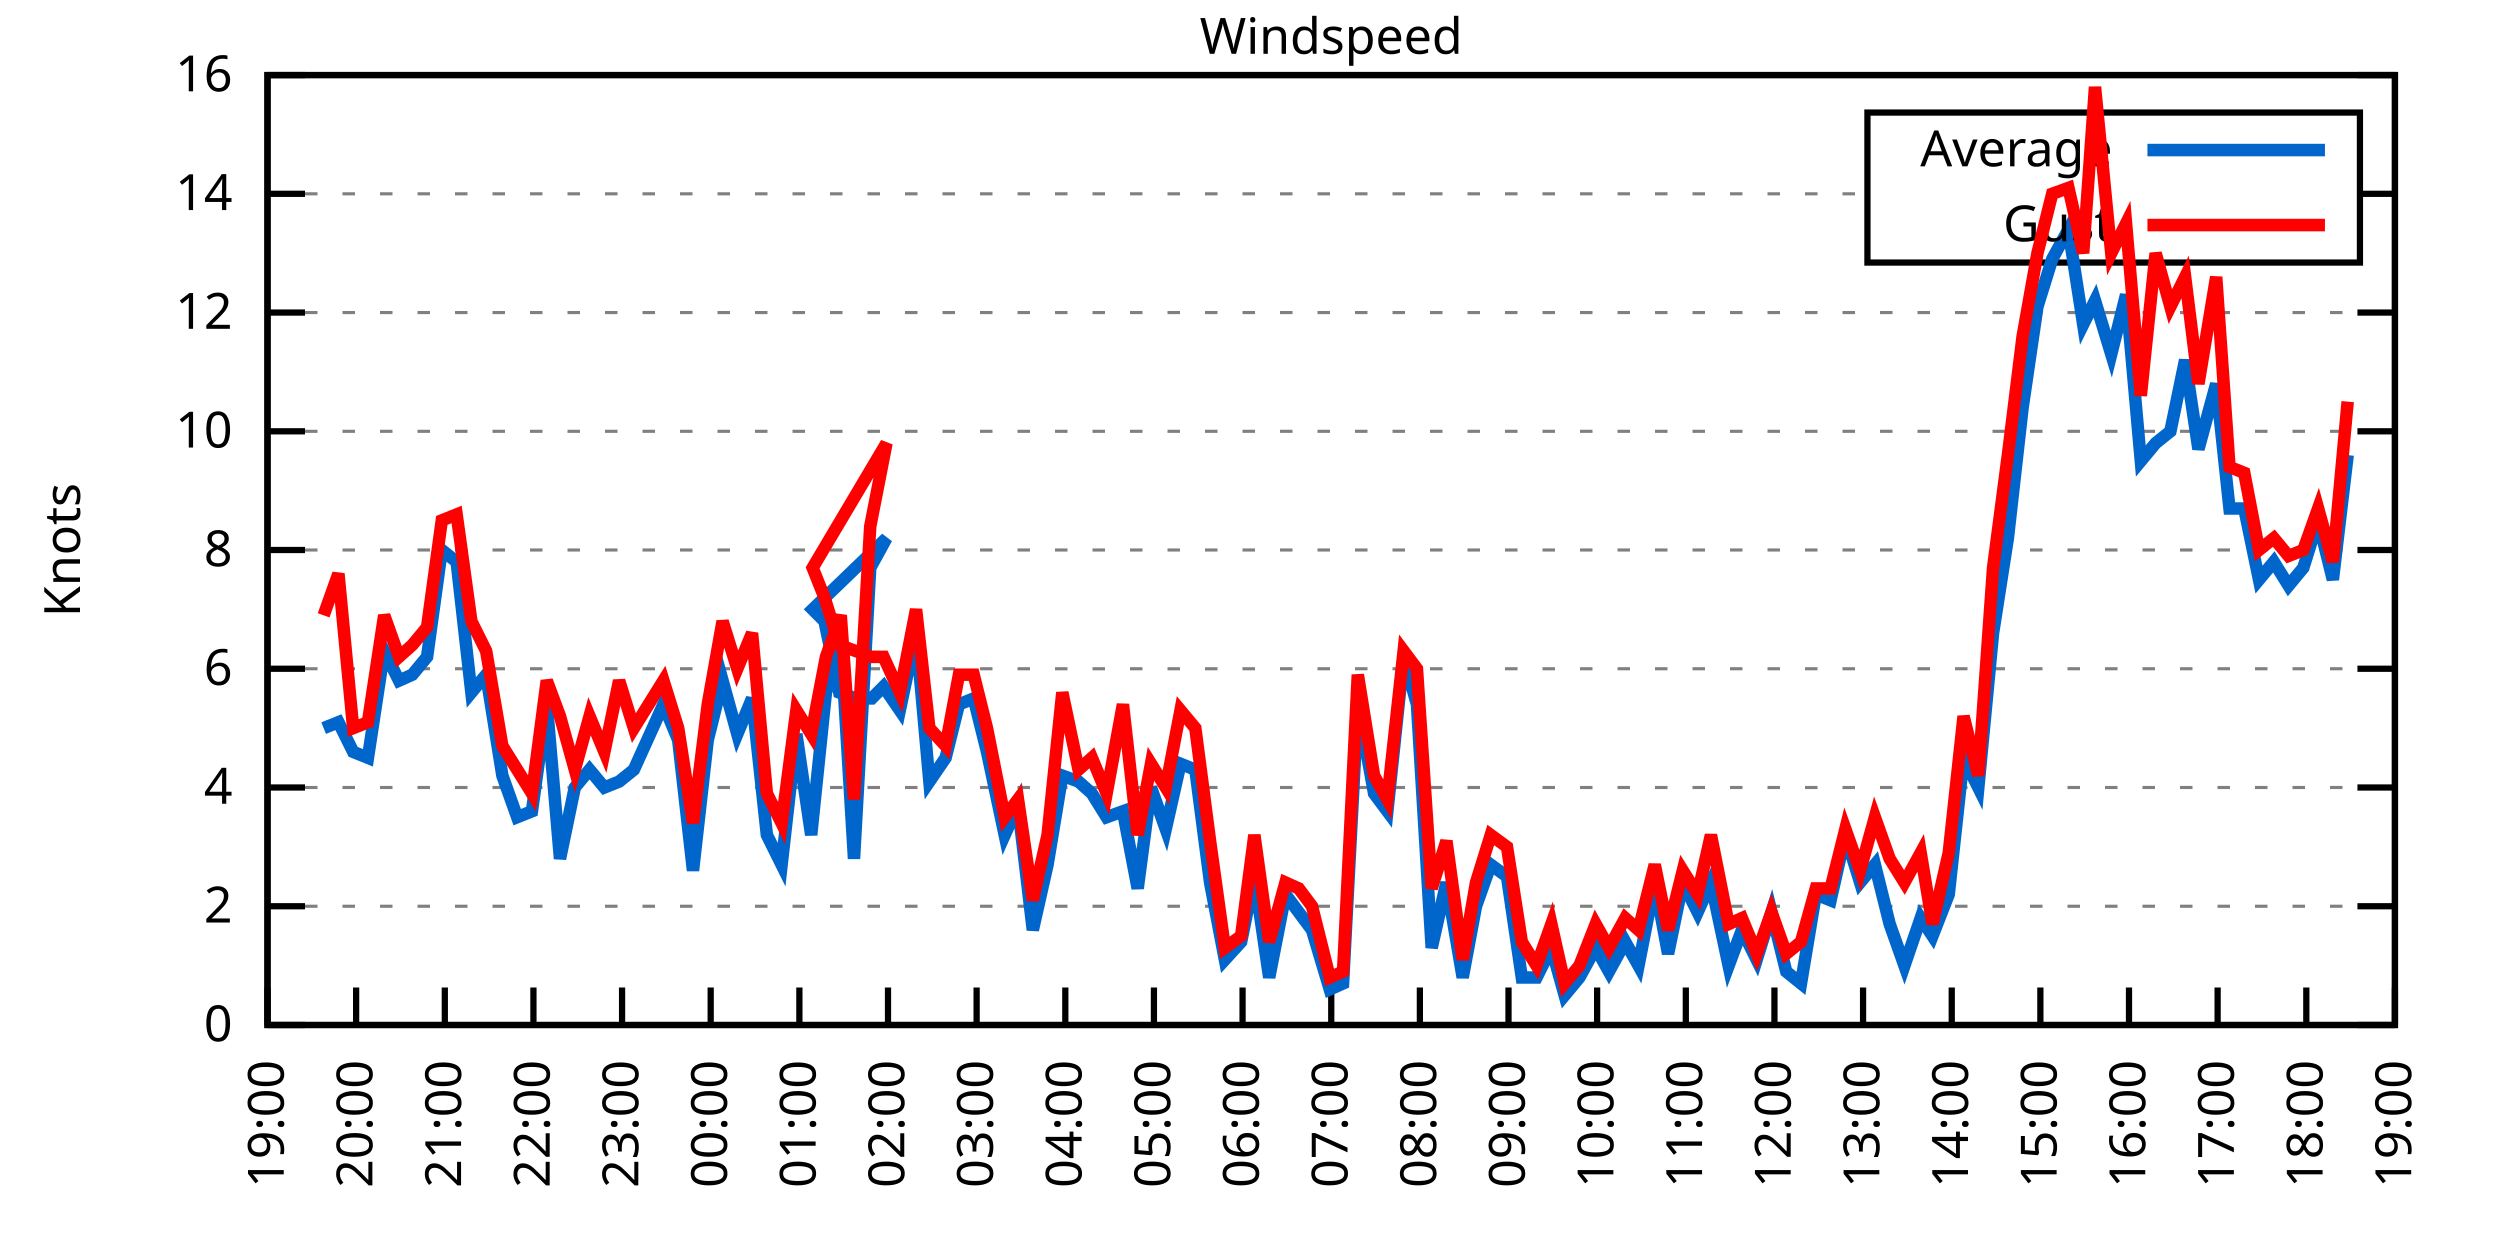
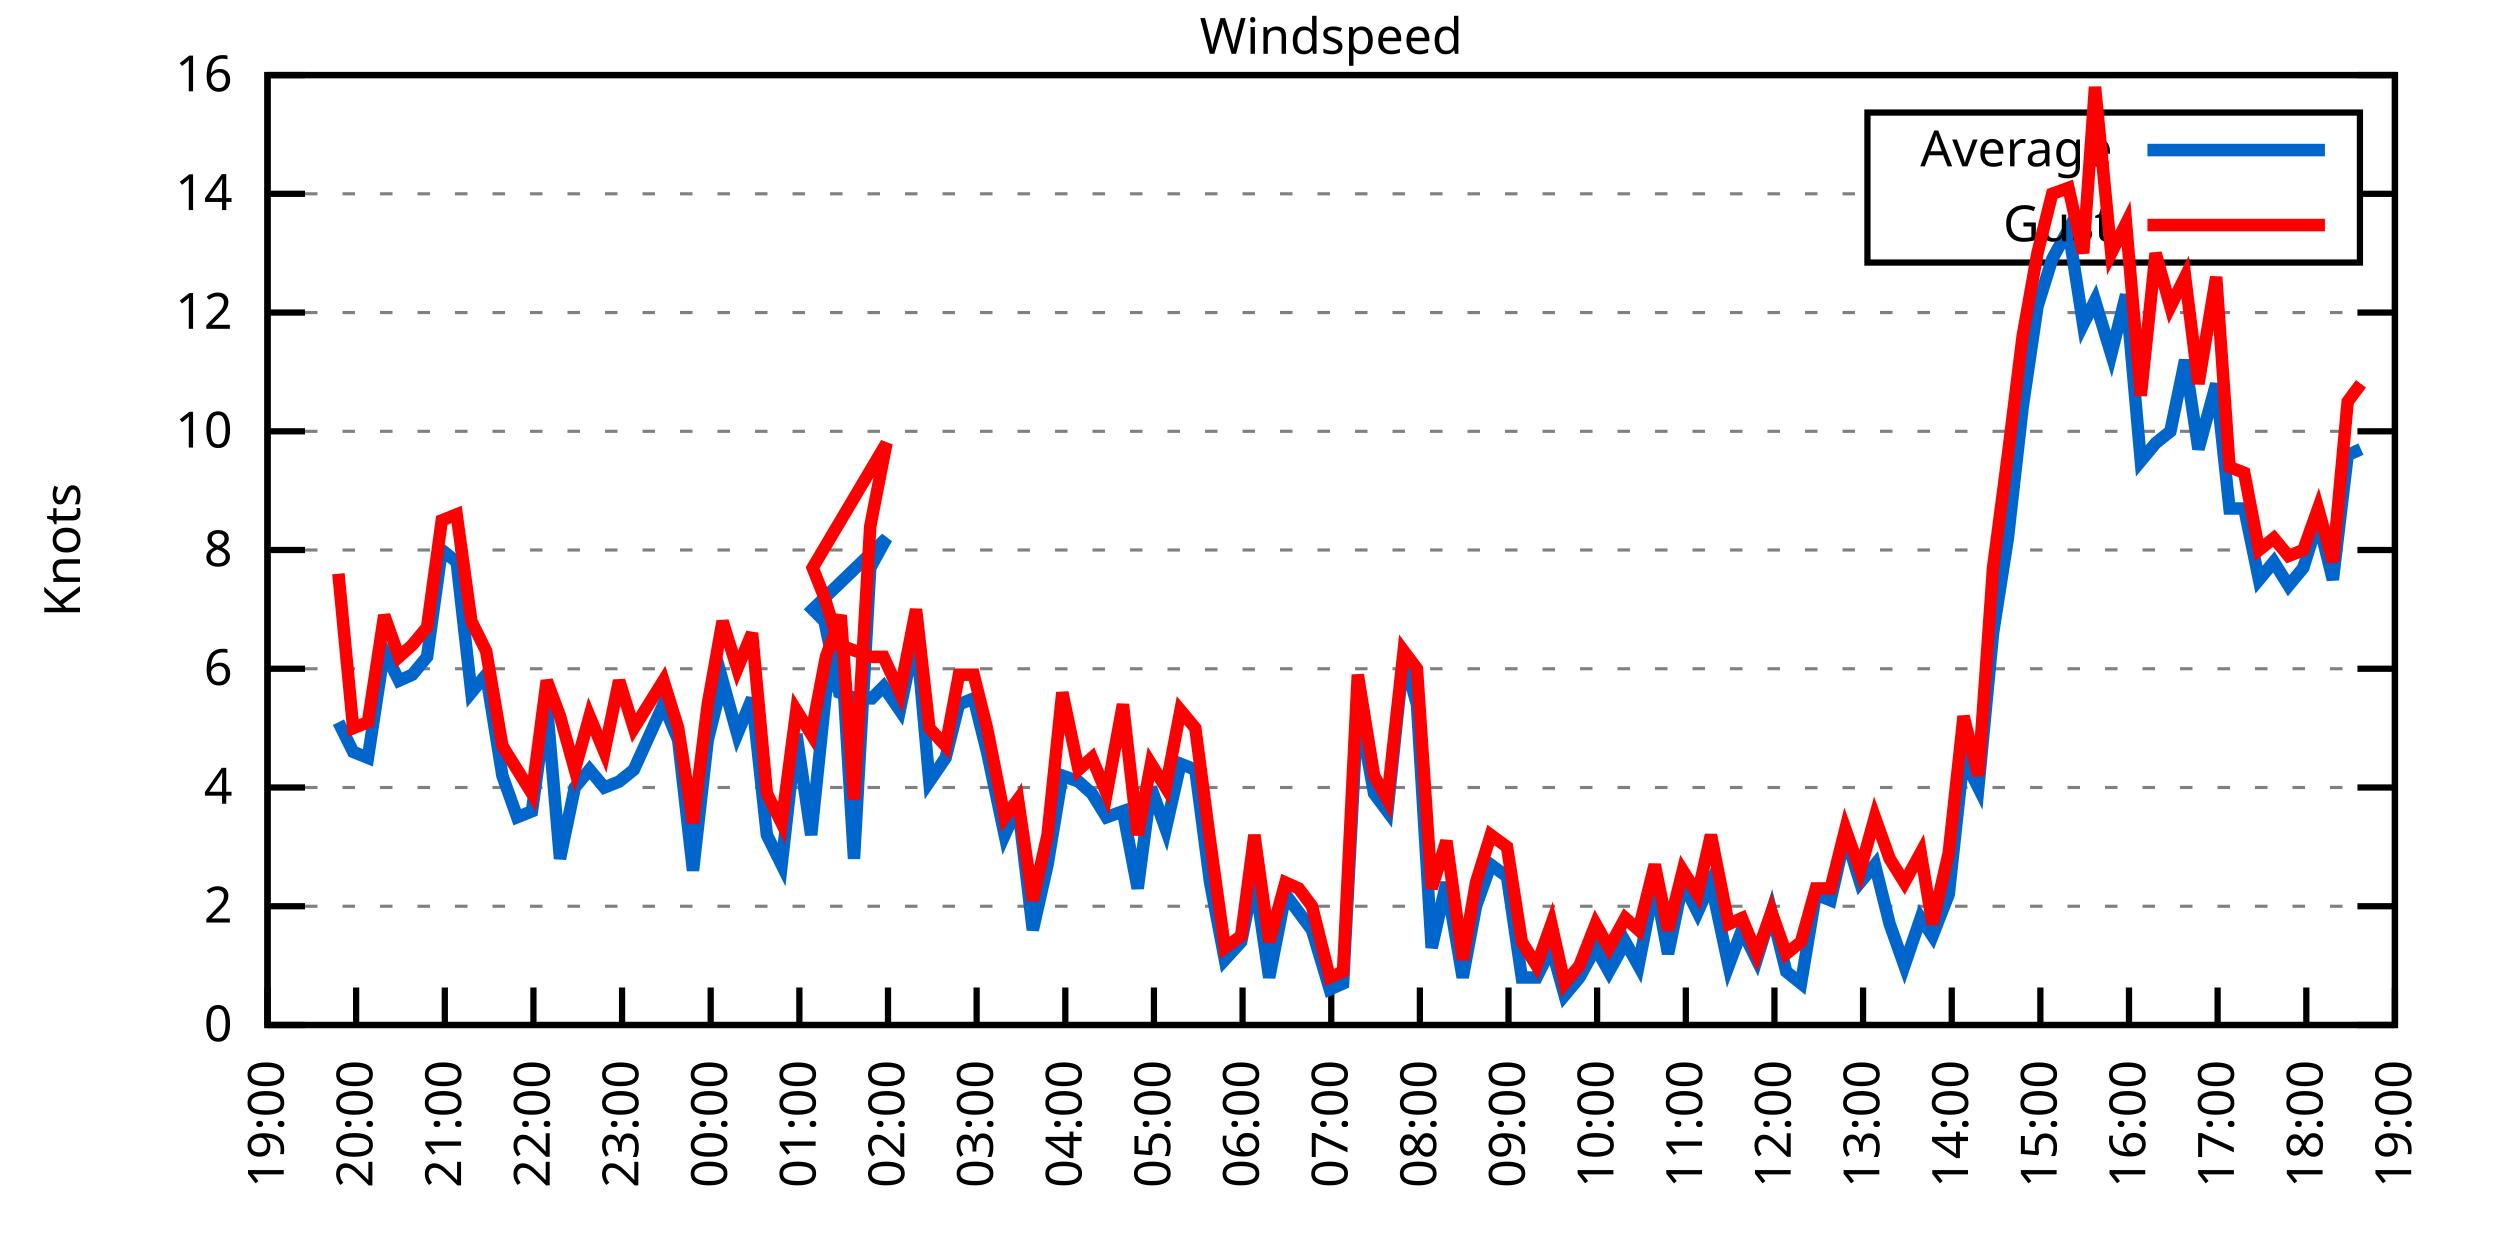
<svg xmlns="http://www.w3.org/2000/svg" xmlns:xlink="http://www.w3.org/1999/xlink" width="400" height="200" viewBox="0 0 400 200">
  <g id="gnuplot_canvas">
    <rect x="0" y="0" width="400" height="200" fill="none" />
    <defs>
      <circle id="gpDot" r="0.5" stroke-width="0.5" stroke="currentColor" />
      <path id="gpPt0" stroke-width="0.333" stroke="currentColor" d="M-1,0 h2 M0,-1 v2" />
      <path id="gpPt1" stroke-width="0.333" stroke="currentColor" d="M-1,-1 L1,1 M1,-1 L-1,1" />
      <path id="gpPt2" stroke-width="0.333" stroke="currentColor" d="M-1,0 L1,0 M0,-1 L0,1 M-1,-1 L1,1 M-1,1 L1,-1" />
      <rect id="gpPt3" stroke-width="0.333" stroke="currentColor" x="-1" y="-1" width="2" height="2" />
      <rect id="gpPt4" stroke-width="0.333" stroke="currentColor" fill="currentColor" x="-1" y="-1" width="2" height="2" />
      <circle id="gpPt5" stroke-width="0.333" stroke="currentColor" cx="0" cy="0" r="1" />
      <use xlink:href="#gpPt5" id="gpPt6" fill="currentColor" stroke="none" />
      <path id="gpPt7" stroke-width="0.333" stroke="currentColor" d="M0,-1.33 L-1.33,0.67 L1.33,0.67 z" />
      <use xlink:href="#gpPt7" id="gpPt8" fill="currentColor" stroke="none" />
      <use xlink:href="#gpPt7" id="gpPt9" stroke="currentColor" transform="rotate(180)" />
      <use xlink:href="#gpPt9" id="gpPt10" fill="currentColor" stroke="none" />
      <use xlink:href="#gpPt3" id="gpPt11" stroke="currentColor" transform="rotate(45)" />
      <use xlink:href="#gpPt11" id="gpPt12" fill="currentColor" stroke="none" />
      <path id="gpPt13" stroke-width="0.333" stroke="currentColor" d="M0,1.330 L1.265,0.411 L0.782,-1.067 L-0.782,-1.076 L-1.265,0.411 z" />
      <use xlink:href="#gpPt13" id="gpPt14" fill="currentColor" stroke="none" />
      <filter id="textbox" filterUnits="objectBoundingBox" x="0" y="0" height="1" width="1">
        <feFlood flood-color="white" flood-opacity="1" result="bgnd" />
        <feComposite in="SourceGraphic" in2="bgnd" operator="atop" />
      </filter>
      <filter id="greybox" filterUnits="objectBoundingBox" x="0" y="0" height="1" width="1">
        <feFlood flood-color="lightgrey" flood-opacity="1" result="grey" />
        <feComposite in="SourceGraphic" in2="grey" operator="atop" />
      </filter>
    </defs>
    <g fill="none" color="white" stroke="currentColor" stroke-width="1.00" stroke-linecap="butt" stroke-linejoin="miter">
</g>
    <g fill="none" color="black" stroke="currentColor" stroke-width="1.00" stroke-linecap="butt" stroke-linejoin="miter">
      <g stroke="none" shape-rendering="crispEdges">
        <polygon fill="rgb(255, 255, 255)" points="42.80,164.00 383.18,164.00 383.18,12.02 42.80,12.02 " />
      </g>
    </g>
    <g fill="none" color="black" stroke="currentColor" stroke-width="1.00" stroke-linecap="butt" stroke-linejoin="miter">
</g>
    <g fill="none" color="black" stroke="black" stroke-width="0.50" stroke-linecap="butt" stroke-linejoin="miter">
</g>
    <g fill="none" color="gray" stroke="currentColor" stroke-width="0.50" stroke-linecap="butt" stroke-linejoin="miter">
      <path stroke="gray" stroke-dasharray="2,4" class="gridline" d="M42.80,164.00 L383.19,164.00  " />
    </g>
    <g fill="none" color="gray" stroke="gray" stroke-width="1.00" stroke-linecap="butt" stroke-linejoin="miter">
</g>
    <g fill="none" color="black" stroke="currentColor" stroke-width="1.00" stroke-linecap="butt" stroke-linejoin="miter">
      <path stroke="black" d="M42.80,164.00 L48.80,164.00 M383.19,164.00 L377.19,164.00  " />
      <g transform="translate(37.20,166.60)" stroke="none" fill="black" font-family="Sans" font-size="8.00" text-anchor="end">
        <text>
          <tspan font-family="Sans"> 0</tspan>
        </text>
      </g>
    </g>
    <g fill="none" color="black" stroke="currentColor" stroke-width="1.00" stroke-linecap="butt" stroke-linejoin="miter">
</g>
    <g fill="none" color="black" stroke="black" stroke-width="0.50" stroke-linecap="butt" stroke-linejoin="miter">
</g>
    <g fill="none" color="gray" stroke="currentColor" stroke-width="0.50" stroke-linecap="butt" stroke-linejoin="miter">
      <path stroke="gray" stroke-dasharray="2,4" class="gridline" d="M42.80,145.00 L383.19,145.00  " />
    </g>
    <g fill="none" color="gray" stroke="gray" stroke-width="1.00" stroke-linecap="butt" stroke-linejoin="miter">
</g>
    <g fill="none" color="black" stroke="currentColor" stroke-width="1.00" stroke-linecap="butt" stroke-linejoin="miter">
      <path stroke="black" d="M42.80,145.00 L48.80,145.00 M383.19,145.00 L377.19,145.00  " />
      <g transform="translate(37.20,147.60)" stroke="none" fill="black" font-family="Sans" font-size="8.00" text-anchor="end">
        <text>
          <tspan font-family="Sans"> 2</tspan>
        </text>
      </g>
    </g>
    <g fill="none" color="black" stroke="currentColor" stroke-width="1.00" stroke-linecap="butt" stroke-linejoin="miter">
</g>
    <g fill="none" color="black" stroke="black" stroke-width="0.50" stroke-linecap="butt" stroke-linejoin="miter">
</g>
    <g fill="none" color="gray" stroke="currentColor" stroke-width="0.50" stroke-linecap="butt" stroke-linejoin="miter">
      <path stroke="gray" stroke-dasharray="2,4" class="gridline" d="M42.80,126.00 L383.19,126.00  " />
    </g>
    <g fill="none" color="gray" stroke="gray" stroke-width="1.00" stroke-linecap="butt" stroke-linejoin="miter">
</g>
    <g fill="none" color="black" stroke="currentColor" stroke-width="1.00" stroke-linecap="butt" stroke-linejoin="miter">
      <path stroke="black" d="M42.80,126.00 L48.80,126.00 M383.19,126.00 L377.19,126.00  " />
      <g transform="translate(37.20,128.60)" stroke="none" fill="black" font-family="Sans" font-size="8.00" text-anchor="end">
        <text>
          <tspan font-family="Sans"> 4</tspan>
        </text>
      </g>
    </g>
    <g fill="none" color="black" stroke="currentColor" stroke-width="1.00" stroke-linecap="butt" stroke-linejoin="miter">
</g>
    <g fill="none" color="black" stroke="black" stroke-width="0.50" stroke-linecap="butt" stroke-linejoin="miter">
</g>
    <g fill="none" color="gray" stroke="currentColor" stroke-width="0.50" stroke-linecap="butt" stroke-linejoin="miter">
      <path stroke="gray" stroke-dasharray="2,4" class="gridline" d="M42.80,107.00 L383.19,107.00  " />
    </g>
    <g fill="none" color="gray" stroke="gray" stroke-width="1.00" stroke-linecap="butt" stroke-linejoin="miter">
</g>
    <g fill="none" color="black" stroke="currentColor" stroke-width="1.00" stroke-linecap="butt" stroke-linejoin="miter">
      <path stroke="black" d="M42.80,107.00 L48.80,107.00 M383.19,107.00 L377.19,107.00  " />
      <g transform="translate(37.20,109.60)" stroke="none" fill="black" font-family="Sans" font-size="8.00" text-anchor="end">
        <text>
          <tspan font-family="Sans"> 6</tspan>
        </text>
      </g>
    </g>
    <g fill="none" color="black" stroke="currentColor" stroke-width="1.00" stroke-linecap="butt" stroke-linejoin="miter">
</g>
    <g fill="none" color="black" stroke="black" stroke-width="0.50" stroke-linecap="butt" stroke-linejoin="miter">
</g>
    <g fill="none" color="gray" stroke="currentColor" stroke-width="0.50" stroke-linecap="butt" stroke-linejoin="miter">
      <path stroke="gray" stroke-dasharray="2,4" class="gridline" d="M42.80,88.00 L383.19,88.00  " />
    </g>
    <g fill="none" color="gray" stroke="gray" stroke-width="1.00" stroke-linecap="butt" stroke-linejoin="miter">
</g>
    <g fill="none" color="black" stroke="currentColor" stroke-width="1.00" stroke-linecap="butt" stroke-linejoin="miter">
      <path stroke="black" d="M42.80,88.00 L48.80,88.00 M383.19,88.00 L377.19,88.00  " />
      <g transform="translate(37.20,90.60)" stroke="none" fill="black" font-family="Sans" font-size="8.00" text-anchor="end">
        <text>
          <tspan font-family="Sans"> 8</tspan>
        </text>
      </g>
    </g>
    <g fill="none" color="black" stroke="currentColor" stroke-width="1.00" stroke-linecap="butt" stroke-linejoin="miter">
</g>
    <g fill="none" color="black" stroke="black" stroke-width="0.50" stroke-linecap="butt" stroke-linejoin="miter">
</g>
    <g fill="none" color="gray" stroke="currentColor" stroke-width="0.50" stroke-linecap="butt" stroke-linejoin="miter">
      <path stroke="gray" stroke-dasharray="2,4" class="gridline" d="M42.80,69.01 L383.19,69.01  " />
    </g>
    <g fill="none" color="gray" stroke="gray" stroke-width="1.00" stroke-linecap="butt" stroke-linejoin="miter">
</g>
    <g fill="none" color="black" stroke="currentColor" stroke-width="1.00" stroke-linecap="butt" stroke-linejoin="miter">
      <path stroke="black" d="M42.80,69.01 L48.80,69.01 M383.19,69.01 L377.19,69.01  " />
      <g transform="translate(37.20,71.61)" stroke="none" fill="black" font-family="Sans" font-size="8.00" text-anchor="end">
        <text>
          <tspan font-family="Sans"> 10</tspan>
        </text>
      </g>
    </g>
    <g fill="none" color="black" stroke="currentColor" stroke-width="1.00" stroke-linecap="butt" stroke-linejoin="miter">
</g>
    <g fill="none" color="black" stroke="black" stroke-width="0.50" stroke-linecap="butt" stroke-linejoin="miter">
</g>
    <g fill="none" color="gray" stroke="currentColor" stroke-width="0.50" stroke-linecap="butt" stroke-linejoin="miter">
      <path stroke="gray" stroke-dasharray="2,4" class="gridline" d="M42.80,50.01 L383.19,50.01  " />
    </g>
    <g fill="none" color="gray" stroke="gray" stroke-width="1.00" stroke-linecap="butt" stroke-linejoin="miter">
</g>
    <g fill="none" color="black" stroke="currentColor" stroke-width="1.00" stroke-linecap="butt" stroke-linejoin="miter">
      <path stroke="black" d="M42.80,50.01 L48.80,50.01 M383.19,50.01 L377.19,50.01  " />
      <g transform="translate(37.20,52.61)" stroke="none" fill="black" font-family="Sans" font-size="8.00" text-anchor="end">
        <text>
          <tspan font-family="Sans"> 12</tspan>
        </text>
      </g>
    </g>
    <g fill="none" color="black" stroke="currentColor" stroke-width="1.00" stroke-linecap="butt" stroke-linejoin="miter">
</g>
    <g fill="none" color="black" stroke="black" stroke-width="0.50" stroke-linecap="butt" stroke-linejoin="miter">
</g>
    <g fill="none" color="gray" stroke="currentColor" stroke-width="0.50" stroke-linecap="butt" stroke-linejoin="miter">
      <path stroke="gray" stroke-dasharray="2,4" class="gridline" d="M42.80,31.01 L298.79,31.01 M377.59,31.01 L383.19,31.01  " />
    </g>
    <g fill="none" color="gray" stroke="gray" stroke-width="1.00" stroke-linecap="butt" stroke-linejoin="miter">
</g>
    <g fill="none" color="black" stroke="currentColor" stroke-width="1.00" stroke-linecap="butt" stroke-linejoin="miter">
      <path stroke="black" d="M42.80,31.01 L48.80,31.01 M383.19,31.01 L377.19,31.01  " />
      <g transform="translate(37.20,33.61)" stroke="none" fill="black" font-family="Sans" font-size="8.00" text-anchor="end">
        <text>
          <tspan font-family="Sans"> 14</tspan>
        </text>
      </g>
    </g>
    <g fill="none" color="black" stroke="currentColor" stroke-width="1.00" stroke-linecap="butt" stroke-linejoin="miter">
</g>
    <g fill="none" color="black" stroke="black" stroke-width="0.50" stroke-linecap="butt" stroke-linejoin="miter">
</g>
    <g fill="none" color="gray" stroke="currentColor" stroke-width="0.50" stroke-linecap="butt" stroke-linejoin="miter">
      <path stroke="gray" stroke-dasharray="2,4" class="gridline" d="M42.80,12.01 L383.19,12.01  " />
    </g>
    <g fill="none" color="gray" stroke="gray" stroke-width="1.00" stroke-linecap="butt" stroke-linejoin="miter">
</g>
    <g fill="none" color="black" stroke="currentColor" stroke-width="1.00" stroke-linecap="butt" stroke-linejoin="miter">
      <path stroke="black" d="M42.80,12.01 L48.80,12.01 M383.19,12.01 L377.19,12.01  " />
      <g transform="translate(37.20,14.61)" stroke="none" fill="black" font-family="Sans" font-size="8.00" text-anchor="end">
        <text>
          <tspan font-family="Sans"> 16</tspan>
        </text>
      </g>
    </g>
    <g fill="none" color="black" stroke="currentColor" stroke-width="1.00" stroke-linecap="butt" stroke-linejoin="miter">
      <path stroke="black" d="M42.80,164.00 L42.80,158.00  " />
      <g transform="translate(45.40,169.60) rotate(270.00)" stroke="none" fill="black" font-family="Sans" font-size="8.00" text-anchor="end">
        <text>
          <tspan font-family="Sans">19:00</tspan>
        </text>
      </g>
    </g>
    <g fill="none" color="black" stroke="currentColor" stroke-width="1.00" stroke-linecap="butt" stroke-linejoin="miter">
      <path stroke="black" d="M56.98,164.00 L56.98,158.00  " />
      <g transform="translate(59.58,169.60) rotate(270.00)" stroke="none" fill="black" font-family="Sans" font-size="8.00" text-anchor="end">
        <text>
          <tspan font-family="Sans">20:00</tspan>
        </text>
      </g>
    </g>
    <g fill="none" color="black" stroke="currentColor" stroke-width="1.00" stroke-linecap="butt" stroke-linejoin="miter">
      <path stroke="black" d="M71.17,164.00 L71.17,158.00  " />
      <g transform="translate(73.77,169.60) rotate(270.00)" stroke="none" fill="black" font-family="Sans" font-size="8.00" text-anchor="end">
        <text>
          <tspan font-family="Sans">21:00</tspan>
        </text>
      </g>
    </g>
    <g fill="none" color="black" stroke="currentColor" stroke-width="1.00" stroke-linecap="butt" stroke-linejoin="miter">
      <path stroke="black" d="M85.35,164.00 L85.35,158.00  " />
      <g transform="translate(87.95,169.60) rotate(270.00)" stroke="none" fill="black" font-family="Sans" font-size="8.00" text-anchor="end">
        <text>
          <tspan font-family="Sans">22:00</tspan>
        </text>
      </g>
    </g>
    <g fill="none" color="black" stroke="currentColor" stroke-width="1.00" stroke-linecap="butt" stroke-linejoin="miter">
      <path stroke="black" d="M99.53,164.00 L99.53,158.00  " />
      <g transform="translate(102.13,169.60) rotate(270.00)" stroke="none" fill="black" font-family="Sans" font-size="8.00" text-anchor="end">
        <text>
          <tspan font-family="Sans">23:00</tspan>
        </text>
      </g>
    </g>
    <g fill="none" color="black" stroke="currentColor" stroke-width="1.00" stroke-linecap="butt" stroke-linejoin="miter">
      <path stroke="black" d="M113.71,164.00 L113.71,158.00  " />
      <g transform="translate(116.31,169.60) rotate(270.00)" stroke="none" fill="black" font-family="Sans" font-size="8.00" text-anchor="end">
        <text>
          <tspan font-family="Sans">00:00</tspan>
        </text>
      </g>
    </g>
    <g fill="none" color="black" stroke="currentColor" stroke-width="1.00" stroke-linecap="butt" stroke-linejoin="miter">
      <path stroke="black" d="M127.90,164.00 L127.90,158.00  " />
      <g transform="translate(130.50,169.60) rotate(270.00)" stroke="none" fill="black" font-family="Sans" font-size="8.00" text-anchor="end">
        <text>
          <tspan font-family="Sans">01:00</tspan>
        </text>
      </g>
    </g>
    <g fill="none" color="black" stroke="currentColor" stroke-width="1.00" stroke-linecap="butt" stroke-linejoin="miter">
      <path stroke="black" d="M142.08,164.00 L142.08,158.00  " />
      <g transform="translate(144.68,169.60) rotate(270.00)" stroke="none" fill="black" font-family="Sans" font-size="8.00" text-anchor="end">
        <text>
          <tspan font-family="Sans">02:00</tspan>
        </text>
      </g>
    </g>
    <g fill="none" color="black" stroke="currentColor" stroke-width="1.00" stroke-linecap="butt" stroke-linejoin="miter">
      <path stroke="black" d="M156.26,164.00 L156.26,158.00  " />
      <g transform="translate(158.86,169.60) rotate(270.00)" stroke="none" fill="black" font-family="Sans" font-size="8.00" text-anchor="end">
        <text>
          <tspan font-family="Sans">03:00</tspan>
        </text>
      </g>
    </g>
    <g fill="none" color="black" stroke="currentColor" stroke-width="1.00" stroke-linecap="butt" stroke-linejoin="miter">
      <path stroke="black" d="M170.45,164.00 L170.45,158.00  " />
      <g transform="translate(173.05,169.60) rotate(270.00)" stroke="none" fill="black" font-family="Sans" font-size="8.00" text-anchor="end">
        <text>
          <tspan font-family="Sans">04:00</tspan>
        </text>
      </g>
    </g>
    <g fill="none" color="black" stroke="currentColor" stroke-width="1.00" stroke-linecap="butt" stroke-linejoin="miter">
      <path stroke="black" d="M184.63,164.00 L184.63,158.00  " />
      <g transform="translate(187.23,169.60) rotate(270.00)" stroke="none" fill="black" font-family="Sans" font-size="8.00" text-anchor="end">
        <text>
          <tspan font-family="Sans">05:00</tspan>
        </text>
      </g>
    </g>
    <g fill="none" color="black" stroke="currentColor" stroke-width="1.00" stroke-linecap="butt" stroke-linejoin="miter">
      <path stroke="black" d="M198.81,164.00 L198.81,158.00  " />
      <g transform="translate(201.41,169.60) rotate(270.00)" stroke="none" fill="black" font-family="Sans" font-size="8.00" text-anchor="end">
        <text>
          <tspan font-family="Sans">06:00</tspan>
        </text>
      </g>
    </g>
    <g fill="none" color="black" stroke="currentColor" stroke-width="1.00" stroke-linecap="butt" stroke-linejoin="miter">
      <path stroke="black" d="M213.00,164.00 L213.00,158.00  " />
      <g transform="translate(215.60,169.60) rotate(270.00)" stroke="none" fill="black" font-family="Sans" font-size="8.00" text-anchor="end">
        <text>
          <tspan font-family="Sans">07:00</tspan>
        </text>
      </g>
    </g>
    <g fill="none" color="black" stroke="currentColor" stroke-width="1.00" stroke-linecap="butt" stroke-linejoin="miter">
      <path stroke="black" d="M227.18,164.00 L227.18,158.00  " />
      <g transform="translate(229.78,169.60) rotate(270.00)" stroke="none" fill="black" font-family="Sans" font-size="8.00" text-anchor="end">
        <text>
          <tspan font-family="Sans">08:00</tspan>
        </text>
      </g>
    </g>
    <g fill="none" color="black" stroke="currentColor" stroke-width="1.00" stroke-linecap="butt" stroke-linejoin="miter">
      <path stroke="black" d="M241.36,164.00 L241.36,158.00  " />
      <g transform="translate(243.96,169.60) rotate(270.00)" stroke="none" fill="black" font-family="Sans" font-size="8.00" text-anchor="end">
        <text>
          <tspan font-family="Sans">09:00</tspan>
        </text>
      </g>
    </g>
    <g fill="none" color="black" stroke="currentColor" stroke-width="1.00" stroke-linecap="butt" stroke-linejoin="miter">
      <path stroke="black" d="M255.54,164.00 L255.54,158.00  " />
      <g transform="translate(258.14,169.60) rotate(270.00)" stroke="none" fill="black" font-family="Sans" font-size="8.00" text-anchor="end">
        <text>
          <tspan font-family="Sans">10:00</tspan>
        </text>
      </g>
    </g>
    <g fill="none" color="black" stroke="currentColor" stroke-width="1.00" stroke-linecap="butt" stroke-linejoin="miter">
      <path stroke="black" d="M269.73,164.00 L269.73,158.00  " />
      <g transform="translate(272.33,169.60) rotate(270.00)" stroke="none" fill="black" font-family="Sans" font-size="8.00" text-anchor="end">
        <text>
          <tspan font-family="Sans">11:00</tspan>
        </text>
      </g>
    </g>
    <g fill="none" color="black" stroke="currentColor" stroke-width="1.00" stroke-linecap="butt" stroke-linejoin="miter">
      <path stroke="black" d="M283.91,164.00 L283.91,158.00  " />
      <g transform="translate(286.51,169.60) rotate(270.00)" stroke="none" fill="black" font-family="Sans" font-size="8.00" text-anchor="end">
        <text>
          <tspan font-family="Sans">12:00</tspan>
        </text>
      </g>
    </g>
    <g fill="none" color="black" stroke="currentColor" stroke-width="1.00" stroke-linecap="butt" stroke-linejoin="miter">
      <path stroke="black" d="M298.09,164.00 L298.09,158.00  " />
      <g transform="translate(300.69,169.60) rotate(270.00)" stroke="none" fill="black" font-family="Sans" font-size="8.00" text-anchor="end">
        <text>
          <tspan font-family="Sans">13:00</tspan>
        </text>
      </g>
    </g>
    <g fill="none" color="black" stroke="currentColor" stroke-width="1.00" stroke-linecap="butt" stroke-linejoin="miter">
      <path stroke="black" d="M312.28,164.00 L312.28,158.00  " />
      <g transform="translate(314.88,169.60) rotate(270.00)" stroke="none" fill="black" font-family="Sans" font-size="8.00" text-anchor="end">
        <text>
          <tspan font-family="Sans">14:00</tspan>
        </text>
      </g>
    </g>
    <g fill="none" color="black" stroke="currentColor" stroke-width="1.00" stroke-linecap="butt" stroke-linejoin="miter">
      <path stroke="black" d="M326.46,164.00 L326.46,158.00  " />
      <g transform="translate(329.06,169.60) rotate(270.00)" stroke="none" fill="black" font-family="Sans" font-size="8.00" text-anchor="end">
        <text>
          <tspan font-family="Sans">15:00</tspan>
        </text>
      </g>
    </g>
    <g fill="none" color="black" stroke="currentColor" stroke-width="1.00" stroke-linecap="butt" stroke-linejoin="miter">
      <path stroke="black" d="M340.64,164.00 L340.64,158.00  " />
      <g transform="translate(343.24,169.60) rotate(270.00)" stroke="none" fill="black" font-family="Sans" font-size="8.00" text-anchor="end">
        <text>
          <tspan font-family="Sans">16:00</tspan>
        </text>
      </g>
    </g>
    <g fill="none" color="black" stroke="currentColor" stroke-width="1.00" stroke-linecap="butt" stroke-linejoin="miter">
      <path stroke="black" d="M354.82,164.00 L354.82,158.00  " />
      <g transform="translate(357.42,169.60) rotate(270.00)" stroke="none" fill="black" font-family="Sans" font-size="8.00" text-anchor="end">
        <text>
          <tspan font-family="Sans">17:00</tspan>
        </text>
      </g>
    </g>
    <g fill="none" color="black" stroke="currentColor" stroke-width="1.00" stroke-linecap="butt" stroke-linejoin="miter">
      <path stroke="black" d="M369.01,164.00 L369.01,158.00  " />
      <g transform="translate(371.61,169.60) rotate(270.00)" stroke="none" fill="black" font-family="Sans" font-size="8.00" text-anchor="end">
        <text>
          <tspan font-family="Sans">18:00</tspan>
        </text>
      </g>
    </g>
    <g fill="none" color="black" stroke="currentColor" stroke-width="1.00" stroke-linecap="butt" stroke-linejoin="miter">
      <path stroke="black" d="M383.19,164.00 L383.19,158.00  " />
      <g transform="translate(385.79,169.60) rotate(270.00)" stroke="none" fill="black" font-family="Sans" font-size="8.00" text-anchor="end">
        <text>
          <tspan font-family="Sans">19:00</tspan>
        </text>
      </g>
    </g>
    <g fill="none" color="black" stroke="currentColor" stroke-width="1.00" stroke-linecap="butt" stroke-linejoin="miter">
</g>
    <g fill="none" color="black" stroke="currentColor" stroke-width="1.00" stroke-linecap="butt" stroke-linejoin="miter">
      <path stroke="black" d="M42.80,12.01 L42.80,164.00 L383.19,164.00 L383.19,12.01 L42.80,12.01 Z  " />
    </g>
    <g fill="none" color="black" stroke="currentColor" stroke-width="1.00" stroke-linecap="butt" stroke-linejoin="miter">
</g>
    <g fill="none" color="black" stroke="currentColor" stroke-width="1.00" stroke-linecap="butt" stroke-linejoin="miter">
      <path stroke="black" d="M298.79,42.01 L298.79,18.01 L377.59,18.01 L377.59,42.01 L298.79,42.01 Z  " />
    </g>
    <g id="Windspeed_plot_1">
      <g fill="none" color="white" stroke="black" stroke-width="2.00" stroke-linecap="butt" stroke-linejoin="miter">
</g>
      <g fill="none" color="black" stroke="currentColor" stroke-width="2.00" stroke-linecap="butt" stroke-linejoin="miter">
        <g transform="translate(337.99,26.61)" stroke="none" fill="black" font-family="Sans" font-size="8.00" text-anchor="end">
          <text>
            <tspan font-family="Sans">Average</tspan>
          </text>
        </g>
      </g>
      <g fill="none" color="black" stroke="currentColor" stroke-width="2.00" stroke-linecap="butt" stroke-linejoin="miter">
-         <path stroke="rgb(  0, 102, 204)" d="M343.59,24.01 L371.99,24.01 M51.78,116.50 L54.15,115.55 L56.51,120.30 L58.87,121.25 L61.47,104.15 L63.84,108.90   L65.97,107.95 L68.33,105.10 L70.69,88.00 L73.06,89.90 L75.42,110.80 L77.78,107.95 L80.38,124.10 L82.75,130.75   L85.11,129.80 L87.48,112.70 L89.60,137.40 L91.97,126.00 L94.33,123.15 L96.70,126.00 L99.06,125.05 L101.42,123.15   L106.15,112.70 L108.51,118.40 L110.88,139.30 L113.24,118.40 L115.61,108.90 L117.97,117.45 L120.33,111.75 L122.70,133.60   L125.06,138.35 L127.42,117.45 L129.79,133.60 L132.15,110.80 L134.52,102.25 L136.64,137.40 L139.24,90.85 L141.84,86.11   L130.02,97.50 L131.92,99.40 L134.28,110.80 L136.88,111.75 L139.48,111.75 L141.37,109.85 L143.97,113.65 L146.57,101.30   L148.70,125.05 L151.30,121.25 L153.43,112.70 L155.79,111.75 L157.92,120.30 L160.75,133.60 L162.88,128.85 L165.25,148.80   L167.61,138.35 L169.97,124.10 L172.57,125.05 L174.70,126.95 L177.06,130.75 L179.67,129.80 L182.03,142.15 L184.16,126.00   L186.52,132.65 L188.88,122.20 L191.25,123.15 L193.61,141.20 L195.98,153.55 L198.58,150.70 L200.70,140.25 L203.07,156.40   L205.67,143.10 L207.79,145.95 L209.92,148.80 L212.76,158.30 L214.89,157.35 L217.25,112.70 L219.85,126.95 L221.98,129.80   L224.58,105.10 L226.71,112.70 L229.07,151.65 L231.43,141.20 L234.03,156.40 L236.16,145.00 L238.52,138.35 L241.12,140.25   L243.49,156.40 L245.85,156.40 L248.22,151.65 L250.34,159.25 L252.71,156.40 L255.31,151.65 L257.43,155.45 L260.04,150.70   L262.16,154.50 L264.76,141.20 L266.89,152.60 L269.25,141.20 L271.62,145.95 L273.75,141.20 L276.58,154.50 L278.71,148.80   L281.07,153.55 L283.44,145.95 L285.80,155.45 L288.16,157.35 L290.53,143.10 L292.89,144.05 L295.26,133.60 L297.62,141.20   L299.98,138.35 L302.35,147.85 L304.71,154.50 L307.31,146.90 L309.20,149.75 L311.80,143.10 L314.17,121.25 L316.53,126.00   L318.89,101.30 L321.26,86.11 L323.62,65.21 L325.99,49.06 L328.35,41.46 L330.95,36.71 L333.31,51.91 L335.20,48.11   L337.80,56.66 L340.17,47.16 L342.53,73.76 L344.90,70.91 L347.26,69.01 L349.62,57.61 L351.75,71.86 L354.59,61.41   L356.72,81.36 L359.08,81.36 L361.44,92.75 L363.81,89.90 L366.17,93.70 L368.53,90.85 L370.90,83.26 L373.26,92.75   L375.63,72.81  " />
+         <path stroke="rgb(  0, 102, 204)" d="M343.59,24.01 L371.99,24.01 M54.15,115.55 L56.51,120.30 L58.87,121.25 L61.47,104.15 L63.84,108.90 L65.97,107.95   L68.33,105.10 L70.69,88.00 L73.06,89.90 L75.42,110.80 L77.78,107.95 L80.38,124.10 L82.75,130.75 L85.11,129.80   L87.48,112.70 L89.60,137.40 L91.97,126.00 L94.33,123.15 L96.70,126.00 L99.06,125.05 L101.42,123.15 L106.15,112.70   L108.51,118.40 L110.88,139.30 L113.24,118.40 L115.61,108.90 L117.97,117.45 L120.33,111.75 L122.70,133.60 L125.06,138.35   L127.42,117.45 L129.79,133.60 L132.15,110.80 L134.52,102.25 L136.64,137.40 L139.24,90.85 L141.84,86.11 L130.02,97.50   L131.92,99.40 L134.28,110.80 L136.88,111.75 L139.48,111.75 L141.37,109.85 L143.97,113.65 L146.57,101.30 L148.70,125.05   L151.30,121.25 L153.43,112.70 L155.79,111.75 L157.92,120.30 L160.75,133.60 L162.88,128.85 L165.25,148.80 L167.61,138.35   L169.97,124.10 L172.57,125.05 L174.70,126.95 L177.06,130.75 L179.67,129.80 L182.03,142.15 L184.16,126.00 L186.52,132.65   L188.88,122.20 L191.25,123.15 L193.61,141.20 L195.98,153.55 L198.58,150.70 L200.70,140.25 L203.07,156.40 L205.67,143.10   L207.79,145.95 L209.92,148.80 L212.76,158.30 L214.89,157.35 L217.25,112.70 L219.85,126.95 L221.98,129.80 L224.58,105.10   L226.71,112.70 L229.07,151.65 L231.43,141.20 L234.03,156.40 L236.16,145.00 L238.52,138.35 L241.12,140.25 L243.49,156.40   L245.85,156.40 L248.22,151.65 L250.34,159.25 L252.71,156.40 L255.31,151.65 L257.43,155.45 L260.04,150.70 L262.16,154.50   L264.76,141.20 L266.89,152.60 L269.25,141.20 L271.62,145.95 L273.75,141.20 L276.58,154.50 L278.71,148.80 L281.07,153.55   L283.44,145.95 L285.80,155.45 L288.16,157.35 L290.53,143.10 L292.89,144.05 L295.26,133.60 L297.62,141.20 L299.98,138.35   L302.35,147.85 L304.71,154.50 L307.31,146.90 L309.20,149.75 L311.80,143.10 L314.17,121.25 L316.53,126.00 L318.89,101.30   L321.26,86.11 L323.62,65.21 L325.99,49.06 L328.35,41.46 L330.95,36.71 L333.31,51.91 L335.20,48.11 L337.80,56.66   L340.17,47.16 L342.53,73.76 L344.90,70.91 L347.26,69.01 L349.62,57.61 L351.75,71.86 L354.59,61.41 L356.72,81.36   L359.08,81.36 L361.44,92.75 L363.81,89.90 L366.17,93.70 L368.53,90.85 L370.90,83.26 L373.26,92.75 L375.63,72.81   L377.75,71.86  " />
      </g>
    </g>
    <g id="Windspeed_plot_2">
      <g fill="none" color="black" stroke="currentColor" stroke-width="2.00" stroke-linecap="butt" stroke-linejoin="miter">
        <g transform="translate(337.99,38.61)" stroke="none" fill="black" font-family="Sans" font-size="8.00" text-anchor="end">
          <text>
            <tspan font-family="Sans">Gust</tspan>
          </text>
        </g>
      </g>
      <g fill="none" color="black" stroke="currentColor" stroke-width="2.00" stroke-linecap="butt" stroke-linejoin="miter">
-         <path stroke="rgb(255,   0,   0)" d="M343.59,36.01 L371.99,36.01 M51.78,98.45 L54.15,91.80 L56.51,116.50 L58.87,115.55 L61.47,98.45 L63.84,105.10   L65.97,103.20 L68.33,100.35 L70.69,83.26 L73.06,82.31 L75.42,99.40 L77.78,104.15 L80.38,119.35 L82.75,123.15   L85.11,126.95 L87.48,108.90 L89.60,114.60 L91.97,123.15 L94.33,114.60 L96.70,120.30 L99.06,108.90 L101.42,116.50   L106.15,108.90 L108.51,116.50 L110.88,131.70 L113.24,112.70 L115.61,99.40 L117.97,107.00 L120.33,101.30 L122.70,126.95   L125.06,131.70 L127.42,113.65 L129.79,117.45 L132.15,105.10 L134.52,98.45 L136.64,127.90 L139.24,84.21 L141.84,70.91   L130.02,90.85 L131.92,95.60 L134.28,103.20 L136.88,104.15 L139.48,105.10 L141.37,105.10 L143.97,110.80 L146.57,97.50   L148.70,116.50 L151.30,119.35 L153.43,107.95 L155.79,107.95 L157.92,116.50 L160.75,130.75 L162.88,127.90 L165.25,144.05   L167.61,133.60 L169.97,110.80 L172.57,123.15 L174.70,121.25 L177.06,126.95 L179.67,112.70 L182.03,133.60 L184.16,122.20   L186.52,126.00 L188.88,113.65 L191.25,116.50 L193.61,134.55 L195.98,151.65 L198.58,149.75 L200.70,133.60 L203.07,150.70   L205.67,141.20 L207.79,142.15 L209.92,145.00 L212.76,156.40 L214.89,155.45 L217.25,107.95 L219.85,124.10 L221.98,127.90   L224.58,104.15 L226.71,107.00 L229.07,142.15 L231.43,134.55 L234.03,153.55 L236.16,141.20 L238.52,133.60 L241.12,135.50   L243.49,150.70 L245.85,154.50 L248.22,147.85 L250.34,157.35 L252.71,154.50 L255.31,147.85 L257.43,151.65 L260.04,146.90   L262.16,148.80 L264.76,138.35 L266.89,148.80 L269.25,139.30 L271.62,143.10 L273.75,133.60 L276.58,147.85 L278.71,146.90   L281.07,152.60 L283.44,145.95 L285.80,152.60 L288.16,150.70 L290.53,142.15 L292.89,142.15 L295.26,132.65 L297.62,139.30   L299.98,130.75 L302.35,137.40 L304.71,141.20 L307.31,136.45 L309.20,147.85 L311.80,136.45 L314.17,114.60 L316.53,124.10   L318.89,90.85 L321.26,72.81 L323.62,53.81 L325.99,40.51 L328.35,31.01 L330.95,30.06 L333.31,40.51 L335.20,13.91   L337.80,40.51 L340.17,35.76 L342.53,63.31 L344.90,40.51 L347.26,49.06 L349.62,44.31 L351.75,61.41 L354.59,44.31   L356.72,74.71 L359.08,75.66 L361.44,88.00 L363.81,86.11 L366.17,88.95 L368.53,88.00 L370.90,81.36 L373.26,89.90   L375.63,64.26  " />
+         <path stroke="rgb(255,   0,   0)" d="M343.59,36.01 L371.99,36.01 M54.15,91.80 L56.51,116.50 L58.87,115.55 L61.47,98.45 L63.84,105.10 L65.97,103.20   L68.33,100.35 L70.69,83.26 L73.06,82.31 L75.42,99.40 L77.78,104.15 L80.38,119.35 L82.75,123.15 L85.11,126.95   L87.48,108.90 L89.60,114.60 L91.97,123.15 L94.33,114.60 L96.70,120.30 L99.06,108.90 L101.42,116.50 L106.15,108.90   L108.51,116.50 L110.88,131.70 L113.24,112.70 L115.61,99.40 L117.97,107.00 L120.33,101.30 L122.70,126.95 L125.06,131.70   L127.42,113.65 L129.79,117.45 L132.15,105.10 L134.52,98.45 L136.64,127.90 L139.24,84.21 L141.84,70.91 L130.02,90.85   L131.92,95.60 L134.28,103.20 L136.88,104.15 L139.48,105.10 L141.37,105.10 L143.97,110.80 L146.57,97.50 L148.70,116.50   L151.30,119.35 L153.43,107.95 L155.79,107.95 L157.92,116.50 L160.75,130.75 L162.88,127.90 L165.25,144.05 L167.61,133.60   L169.97,110.80 L172.57,123.15 L174.70,121.25 L177.06,126.95 L179.67,112.70 L182.03,133.60 L184.16,122.20 L186.52,126.00   L188.88,113.65 L191.25,116.50 L193.61,134.55 L195.98,151.65 L198.58,149.75 L200.70,133.60 L203.07,150.70 L205.67,141.20   L207.79,142.15 L209.92,145.00 L212.76,156.40 L214.89,155.45 L217.25,107.95 L219.85,124.10 L221.98,127.90 L224.58,104.15   L226.71,107.00 L229.07,142.15 L231.43,134.55 L234.03,153.55 L236.16,141.20 L238.52,133.60 L241.12,135.50 L243.49,150.70   L245.85,154.50 L248.22,147.85 L250.34,157.35 L252.71,154.50 L255.31,147.85 L257.43,151.65 L260.04,146.90 L262.16,148.80   L264.76,138.35 L266.89,148.80 L269.25,139.30 L271.62,143.10 L273.75,133.60 L276.58,147.85 L278.71,146.90 L281.07,152.60   L283.44,145.95 L285.80,152.60 L288.16,150.70 L290.53,142.15 L292.89,142.15 L295.26,132.65 L297.62,139.30 L299.98,130.75   L302.35,137.40 L304.71,141.20 L307.31,136.45 L309.20,147.85 L311.80,136.45 L314.17,114.60 L316.53,124.10 L318.89,90.85   L321.26,72.81 L323.62,53.81 L325.99,40.51 L328.35,31.01 L330.95,30.06 L333.31,40.51 L335.20,13.91 L337.80,40.51   L340.17,35.76 L342.53,63.31 L344.90,40.51 L347.26,49.06 L349.62,44.31 L351.75,61.41 L354.59,44.31 L356.72,74.71   L359.08,75.66 L361.44,88.00 L363.81,86.11 L366.17,88.95 L368.53,88.00 L370.90,81.36 L373.26,89.90 L375.63,64.26   L377.75,61.41  " />
      </g>
    </g>
    <g fill="none" color="black" stroke="currentColor" stroke-width="2.00" stroke-linecap="butt" stroke-linejoin="miter">
</g>
    <g fill="none" color="black" stroke="black" stroke-width="1.00" stroke-linecap="butt" stroke-linejoin="miter">
</g>
    <g fill="none" color="black" stroke="currentColor" stroke-width="1.00" stroke-linecap="butt" stroke-linejoin="miter">
      <path stroke="black" d="M42.80,12.01 L42.80,164.00 L383.19,164.00 L383.19,12.01 L42.80,12.01 Z  " />
      <g transform="translate(12.80,88.01) rotate(270.00)" stroke="none" fill="black" font-family="Sans" font-size="8.00" text-anchor="middle">
        <text>
          <tspan font-family="Sans">Knots</tspan>
        </text>
      </g>
    </g>
    <g fill="none" color="black" stroke="currentColor" stroke-width="1.00" stroke-linecap="butt" stroke-linejoin="miter">
</g>
    <g fill="none" color="black" stroke="currentColor" stroke-width="1.00" stroke-linecap="butt" stroke-linejoin="miter">
      <g transform="translate(212.99,8.61)" stroke="none" fill="black" font-family="Sans" font-size="8.00" text-anchor="middle">
        <text>
          <tspan font-family="Sans">Windspeed</tspan>
        </text>
      </g>
    </g>
    <g fill="none" color="black" stroke="currentColor" stroke-width="1.00" stroke-linecap="butt" stroke-linejoin="miter">
</g>
  </g>
</svg>
